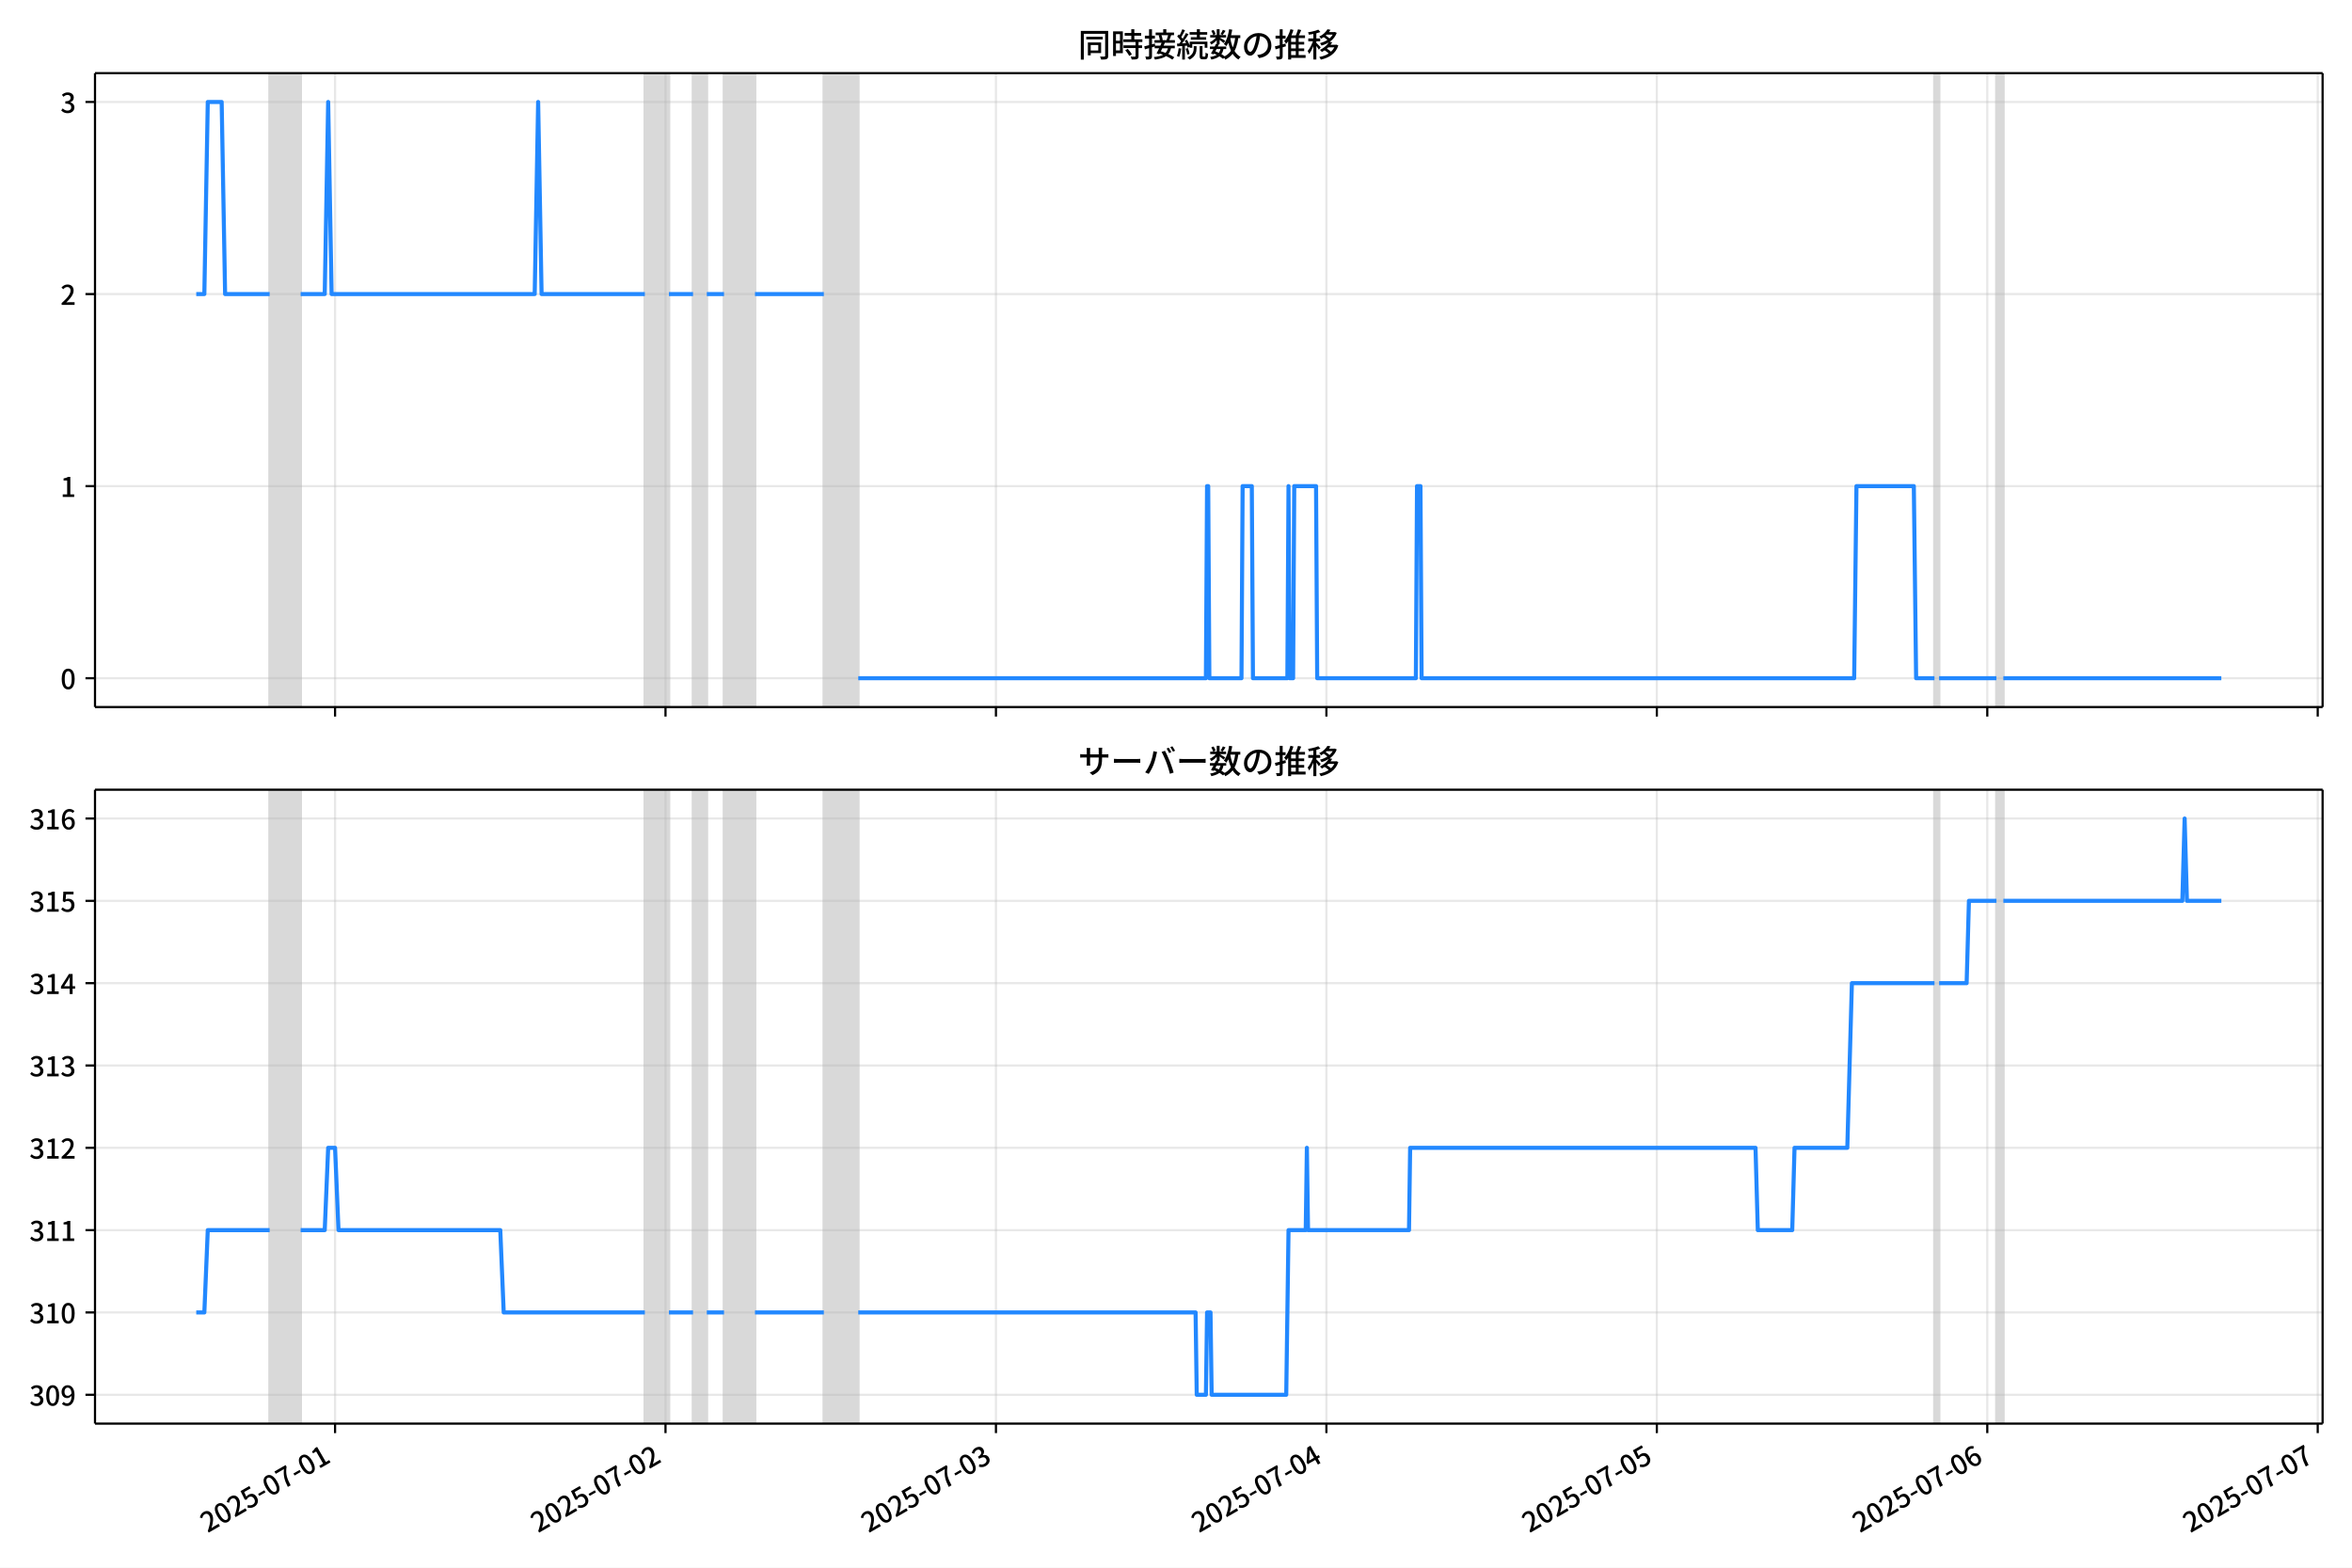
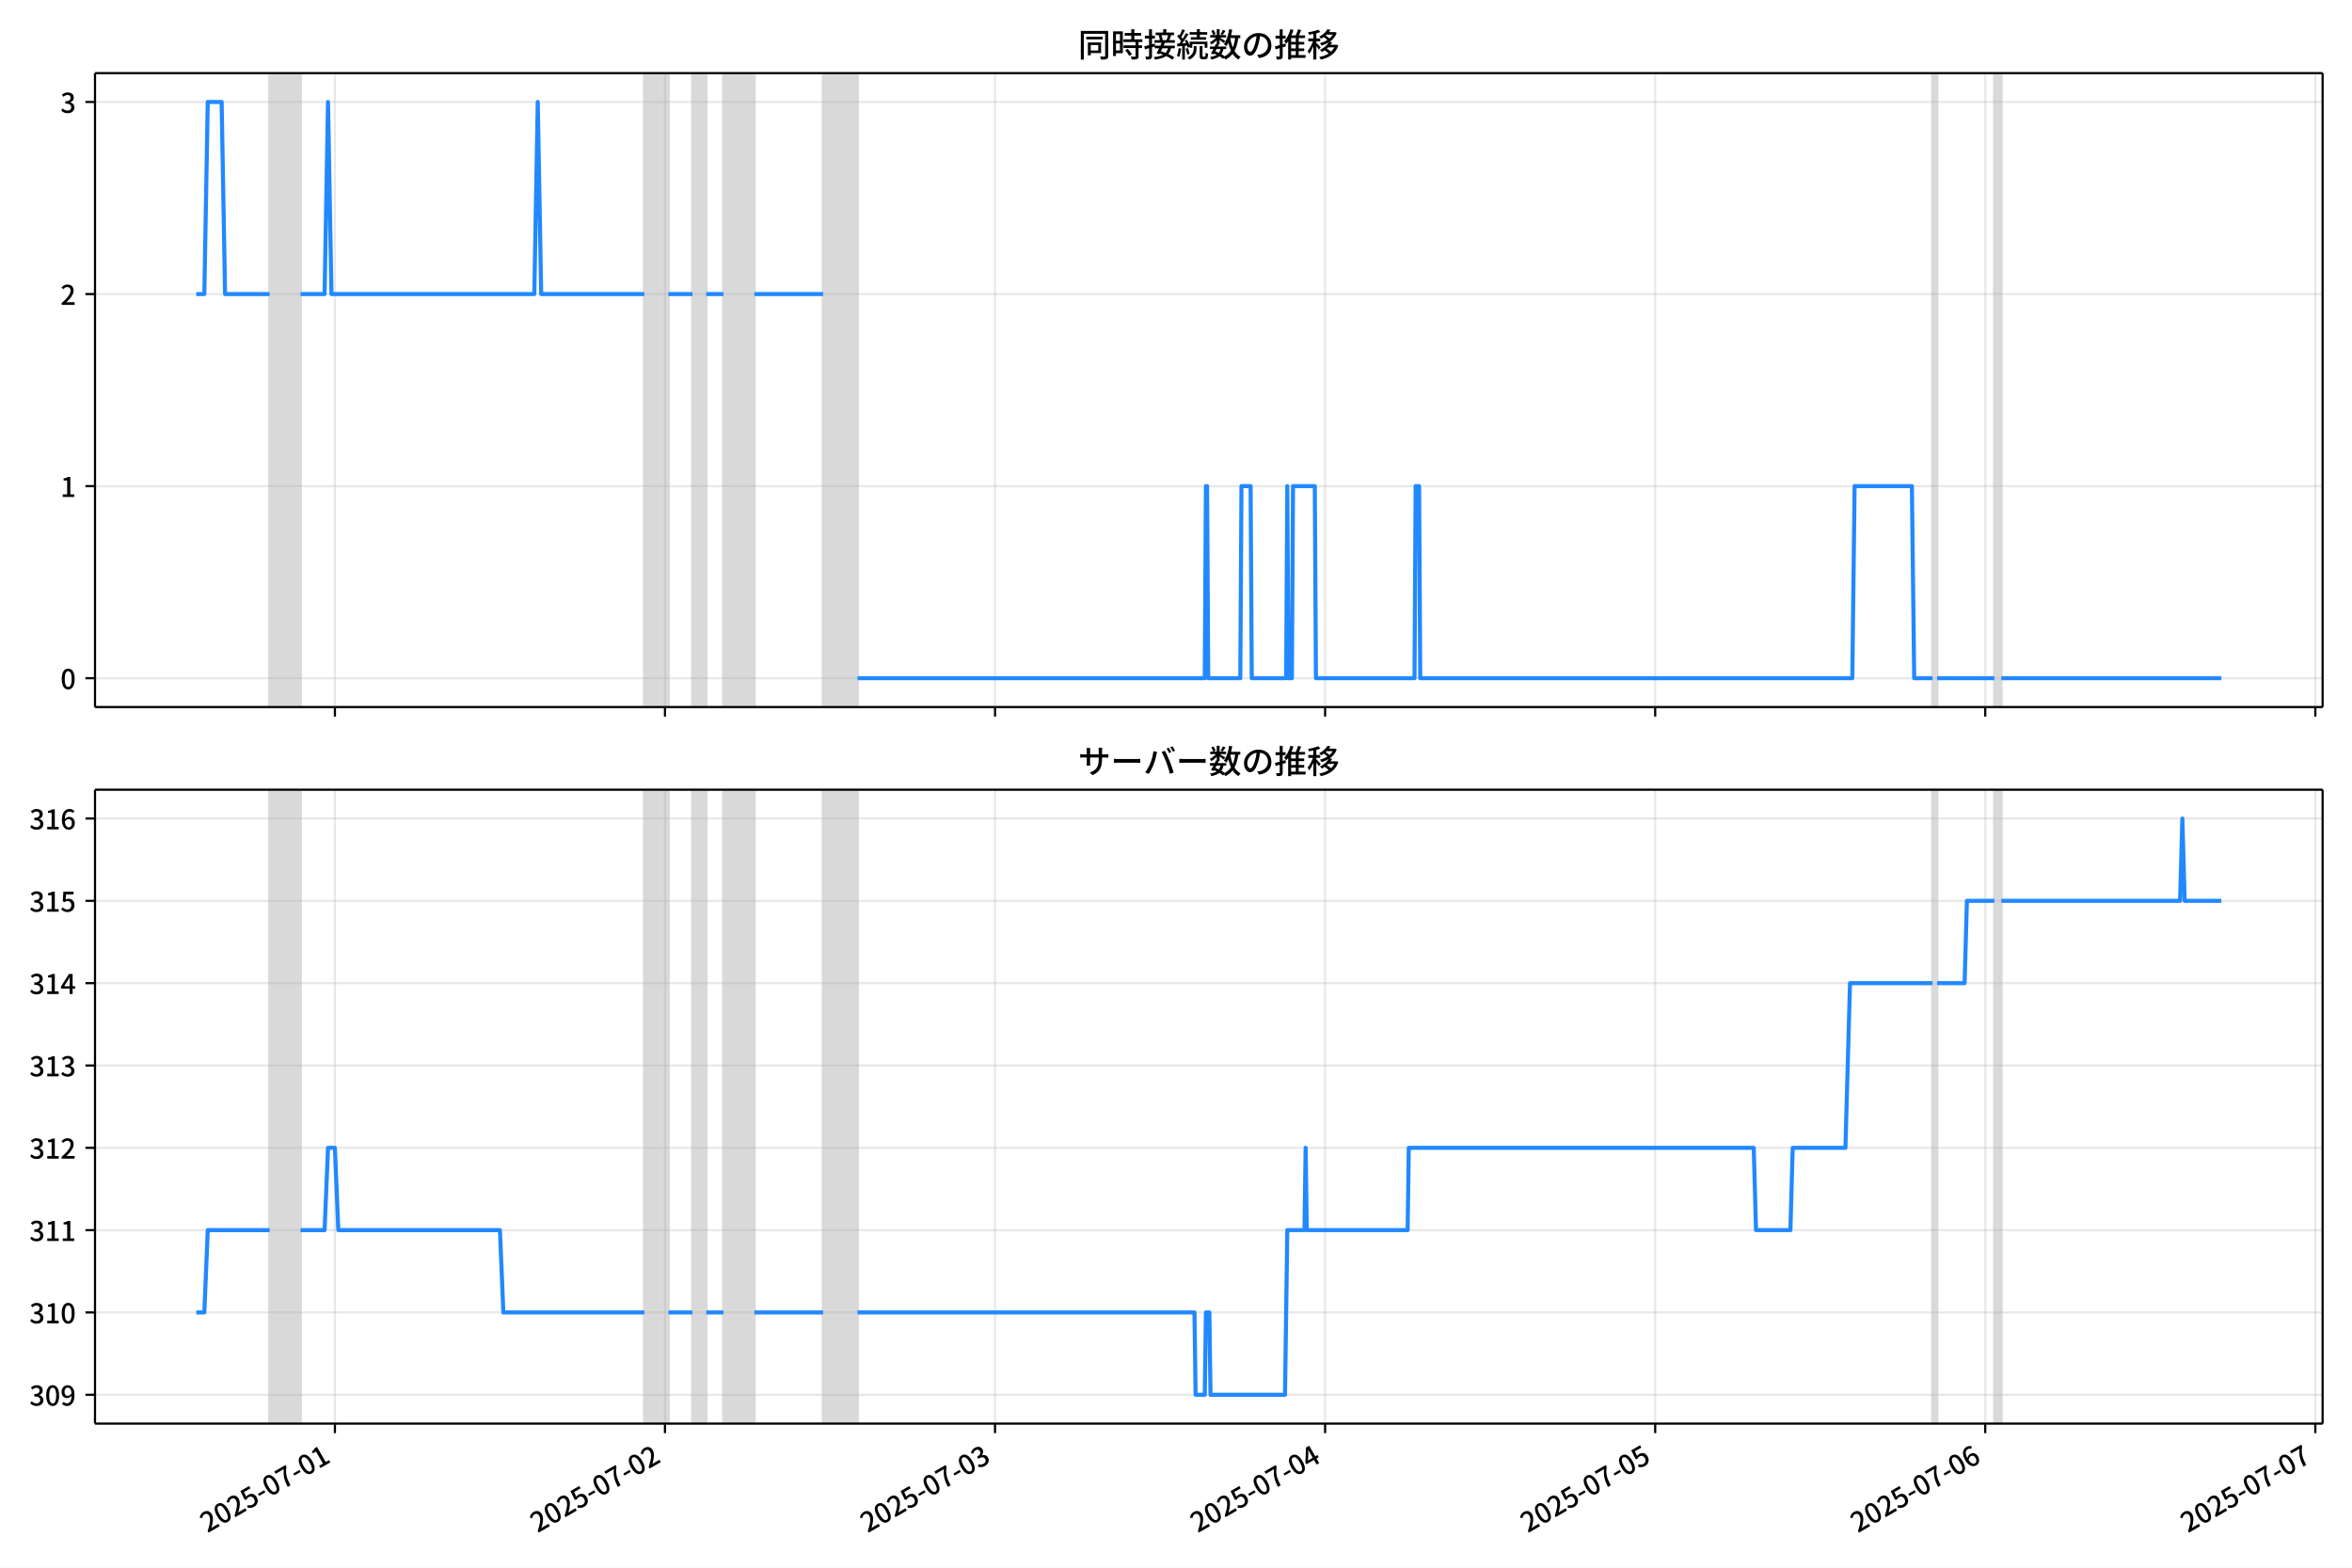
<svg xmlns="http://www.w3.org/2000/svg" xmlns:xlink="http://www.w3.org/1999/xlink" version="1.1" viewBox="0 0 864 576">
  <defs>
    <style type="text/css">*{stroke-linejoin: round; stroke-linecap: butt}</style>
  </defs>
  <g id="z">
    <g id="aa">
      <path d="m0 576h864v-576h-864z" fill="#fff" />
    </g>
    <g id="ab">
      <g id="ac">
        <path d="m34.9 259.78h818.3v-232.9h-818.3z" fill="#fff" />
      </g>
      <g id="ad">
-         <path d="m99.058 259.78h11.38v-232.9h-11.38z" clip-path="url(#c)" fill="#808080" opacity=".3" stroke="#808080" />
+         <path d="m99.027 259.78h11.367v-232.9h-11.367z" clip-path="url(#c)" fill="#808080" opacity=".3" stroke="#808080" />
      </g>
      <g id="ae">
-         <path d="m236.88 259.78h8.851v-232.9h-8.851z" clip-path="url(#c)" fill="#808080" opacity=".3" stroke="#808080" />
+         <path d="m236.7 259.78h8.841v-232.9h-8.841z" clip-path="url(#c)" fill="#808080" opacity=".3" stroke="#808080" />
      </g>
      <g id="af">
-         <path d="m254.59 259.78h5.058v-232.9h-5.058z" clip-path="url(#c)" fill="#808080" opacity=".3" stroke="#808080" />
+         <path d="m254.38 259.78h5.052v-232.9h-5.052z" clip-path="url(#c)" fill="#808080" opacity=".3" stroke="#808080" />
      </g>
      <g id="ag">
-         <path d="m265.97 259.78h11.38v-232.9h-11.38z" clip-path="url(#c)" fill="#808080" opacity=".3" stroke="#808080" />
+         <path d="m265.75 259.78h11.367v-232.9h-11.367z" clip-path="url(#c)" fill="#808080" opacity=".3" stroke="#808080" />
      </g>
      <g id="ah">
-         <path d="m302.64 259.78h12.645v-232.9h-12.645z" clip-path="url(#c)" fill="#808080" opacity=".3" stroke="#808080" />
+         <path d="m302.37 259.78h12.63v-232.9h-12.63z" clip-path="url(#c)" fill="#808080" opacity=".3" stroke="#808080" />
      </g>
      <g id="ai">
-         <path d="m710.63 259.78h1.686v-232.9h-1.686z" clip-path="url(#c)" fill="#808080" opacity=".3" stroke="#808080" />
+         <path d="m709.91 259.78h1.684v-232.9h-1.684z" clip-path="url(#c)" fill="#808080" opacity=".3" stroke="#808080" />
      </g>
      <g id="aj">
-         <path d="m733.39 259.78h2.529v-232.9h-2.529z" clip-path="url(#c)" fill="#808080" opacity=".3" stroke="#808080" />
+         <path d="m732.64 259.78h2.526v-232.9h-2.526z" clip-path="url(#c)" fill="#808080" opacity=".3" stroke="#808080" />
      </g>
      <g id="ak">
        <g id="al">
          <g id="am">
-             <path d="m123.08 259.78v-232.9" clip-path="url(#c)" fill="none" stroke="#b0b0b0" stroke-linecap="square" stroke-opacity=".3" stroke-width=".8" />
+             <path d="m123.02 259.78v-232.9" clip-path="url(#c)" fill="none" stroke="#b0b0b0" stroke-linecap="square" stroke-opacity=".3" stroke-width=".8" />
          </g>
          <g id="an">
            <defs>
              <path id="e" d="m0 0v3.5" stroke="#000" stroke-width=".8" />
            </defs>
-             <use x="123.083" y="259.778" stroke="#000000" stroke-width=".8" xlink:href="#e" />
+             <use x="123.025" y="259.778" stroke="#000000" stroke-width=".8" xlink:href="#e" />
          </g>
        </g>
        <g id="ao">
          <g id="ap">
-             <path d="m244.47 259.78v-232.9" clip-path="url(#c)" fill="none" stroke="#b0b0b0" stroke-linecap="square" stroke-opacity=".3" stroke-width=".8" />
+             <path d="m244.28 259.78v-232.9" clip-path="url(#c)" fill="none" stroke="#b0b0b0" stroke-linecap="square" stroke-opacity=".3" stroke-width=".8" />
          </g>
          <g id="aq">
-             <use x="244.47" y="259.778" stroke="#000000" stroke-width=".8" xlink:href="#e" />
+             <use x="244.275" y="259.778" stroke="#000000" stroke-width=".8" xlink:href="#e" />
          </g>
        </g>
        <g id="ar">
          <g id="as">
-             <path d="m365.86 259.78v-232.9" clip-path="url(#c)" fill="none" stroke="#b0b0b0" stroke-linecap="square" stroke-opacity=".3" stroke-width=".8" />
+             <path d="m365.53 259.78v-232.9" clip-path="url(#c)" fill="none" stroke="#b0b0b0" stroke-linecap="square" stroke-opacity=".3" stroke-width=".8" />
          </g>
          <g id="at">
-             <use x="365.858" y="259.778" stroke="#000000" stroke-width=".8" xlink:href="#e" />
+             <use x="365.526" y="259.778" stroke="#000000" stroke-width=".8" xlink:href="#e" />
          </g>
        </g>
        <g id="au">
          <g id="av">
-             <path d="m487.25 259.78v-232.9" clip-path="url(#c)" fill="none" stroke="#b0b0b0" stroke-linecap="square" stroke-opacity=".3" stroke-width=".8" />
+             <path d="m486.78 259.78v-232.9" clip-path="url(#c)" fill="none" stroke="#b0b0b0" stroke-linecap="square" stroke-opacity=".3" stroke-width=".8" />
          </g>
          <g id="aw">
-             <use x="487.246" y="259.778" stroke="#000000" stroke-width=".8" xlink:href="#e" />
+             <use x="486.776" y="259.778" stroke="#000000" stroke-width=".8" xlink:href="#e" />
          </g>
        </g>
        <g id="ax">
          <g id="ay">
-             <path d="m608.63 259.78v-232.9" clip-path="url(#c)" fill="none" stroke="#b0b0b0" stroke-linecap="square" stroke-opacity=".3" stroke-width=".8" />
+             <path d="m608.03 259.78v-232.9" clip-path="url(#c)" fill="none" stroke="#b0b0b0" stroke-linecap="square" stroke-opacity=".3" stroke-width=".8" />
          </g>
          <g id="az">
-             <use x="608.634" y="259.778" stroke="#000000" stroke-width=".8" xlink:href="#e" />
+             <use x="608.026" y="259.778" stroke="#000000" stroke-width=".8" xlink:href="#e" />
          </g>
        </g>
        <g id="ba">
          <g id="bb">
-             <path d="m730.02 259.78v-232.9" clip-path="url(#c)" fill="none" stroke="#b0b0b0" stroke-linecap="square" stroke-opacity=".3" stroke-width=".8" />
+             <path d="m729.28 259.78v-232.9" clip-path="url(#c)" fill="none" stroke="#b0b0b0" stroke-linecap="square" stroke-opacity=".3" stroke-width=".8" />
          </g>
          <g id="bc">
-             <use x="730.022" y="259.778" stroke="#000000" stroke-width=".8" xlink:href="#e" />
+             <use x="729.277" y="259.778" stroke="#000000" stroke-width=".8" xlink:href="#e" />
          </g>
        </g>
        <g id="bd">
          <g id="be">
-             <path d="m851.41 259.78v-232.9" clip-path="url(#c)" fill="none" stroke="#b0b0b0" stroke-linecap="square" stroke-opacity=".3" stroke-width=".8" />
+             <path d="m850.53 259.78v-232.9" clip-path="url(#c)" fill="none" stroke="#b0b0b0" stroke-linecap="square" stroke-opacity=".3" stroke-width=".8" />
          </g>
          <g id="bf">
-             <use x="851.409" y="259.778" stroke="#000000" stroke-width=".8" xlink:href="#e" />
+             <use x="850.527" y="259.778" stroke="#000000" stroke-width=".8" xlink:href="#e" />
          </g>
        </g>
      </g>
      <g id="bg">
        <g id="bh">
          <g id="bi">
            <path d="m34.9 249.19h818.3" clip-path="url(#c)" fill="none" stroke="#b0b0b0" stroke-linecap="square" stroke-opacity=".3" stroke-width=".8" />
          </g>
          <g id="bj">
            <defs>
              <path id="g" d="m0 0h-3.5" stroke="#000" stroke-width=".8" />
            </defs>
            <use x="34.9" y="249.191" stroke="#000000" stroke-width=".8" xlink:href="#g" />
          </g>
          <g id="bk">
            <g transform="translate(22.2 253.18) scale(.1 -.1)">
              <defs>
                <path id="a" transform="scale(.015625)" d="m1830-90q-460 0-806 275-346 276-535 823-188 547-188 1366 0 820 188 1357 189 538 535 803 346 266 806 266 461 0 800-269 340-269 528-803 189-534 189-1354 0-819-189-1366-188-547-528-823-339-275-800-275zm0 589q237 0 422 185 186 186 288 599 103 413 103 1091 0 679-103 1082-102 403-288 582-185 180-422 180-236 0-422-180-186-179-292-582-105-403-105-1082 0-678 105-1091 106-413 292-599 186-185 422-185z" />
              </defs>
              <use xlink:href="#a" />
            </g>
          </g>
        </g>
        <g id="bl">
          <g id="bm">
            <path d="m34.9 178.62h818.3" clip-path="url(#c)" fill="none" stroke="#b0b0b0" stroke-linecap="square" stroke-opacity=".3" stroke-width=".8" />
          </g>
          <g id="bn">
            <use x="34.9" y="178.616" stroke="#000000" stroke-width=".8" xlink:href="#g" />
          </g>
          <g id="bo">
            <g transform="translate(22.2 182.6) scale(.1 -.1)">
              <defs>
                <path id="i" transform="scale(.015625)" d="m544 0v608h1037v3277h-845v467q333 58 579 147 247 90 451 218h557v-4109h915v-608h-2694z" />
              </defs>
              <use xlink:href="#i" />
            </g>
          </g>
        </g>
        <g id="bp">
          <g id="bq">
            <path d="m34.9 108.04h818.3" clip-path="url(#c)" fill="none" stroke="#b0b0b0" stroke-linecap="square" stroke-opacity=".3" stroke-width=".8" />
          </g>
          <g id="br">
            <use x="34.9" y="108.041" stroke="#000000" stroke-width=".8" xlink:href="#g" />
          </g>
          <g id="bs">
            <g transform="translate(22.2 112.03) scale(.1 -.1)">
              <defs>
                <path id="d" transform="scale(.015625)" d="m282 0v429q697 621 1164 1136 468 515 701 956 234 442 234 826 0 256-87 451-86 196-262 301-176 106-445 106-275 0-506-151-230-150-422-368l-416 410q301 333 637 518 336 186 803 186 429 0 749-176t496-493 176-745q0-455-224-919t-615-935q-390-470-889-950 186 20 394 36t374 16h1184v-634h-3046z" />
              </defs>
              <use xlink:href="#d" />
            </g>
          </g>
        </g>
        <g id="bt">
          <g id="bu">
            <path d="m34.9 37.466h818.3" clip-path="url(#c)" fill="none" stroke="#b0b0b0" stroke-linecap="square" stroke-opacity=".3" stroke-width=".8" />
          </g>
          <g id="bv">
            <use x="34.9" y="37.466" stroke="#000000" stroke-width=".8" xlink:href="#g" />
          </g>
          <g id="bw">
            <g transform="translate(22.2 41.451) scale(.1 -.1)">
              <defs>
                <path id="h" transform="scale(.015625)" d="m1715-90q-371 0-656 90t-503 240q-217 150-377 323l359 474q211-205 479-359 269-153 634-153 269 0 467 92 199 93 311 266t112 423q0 256-125 451t-429 300q-304 106-835 106v551q467 0 732 105 266 106 384 291 119 186 119 423 0 307-192 489-192 183-531 183-269 0-503-119-233-118-438-316l-384 460q282 256 614 413 333 157 737 157 422 0 748-144 327-144 512-413 186-269 186-659 0-403-221-685-221-281-592-422v-26q269-70 490-227t349-400 128-557q0-422-215-726-214-304-573-468-358-163-787-163z" />
              </defs>
              <use xlink:href="#h" />
            </g>
          </g>
        </g>
      </g>
      <g id="bx">
-         <path d="m72.095 108.04h2.969l1.262-70.575h5.1l1.267 70.575h16.365m11.38 0h8.851l1.264-70.575 1.264 70.575h74.603l1.264-70.575 1.264 70.575h37.934m8.851 0h8.851m5.058 0h6.322m11.38 0h25.289m12.645 141.15h127.71l.421-70.575h.421l.421 70.575h11.802l.421-70.575h3.372l.421 70.575h12.645l.421-70.575.421 70.575h1.264l.421-70.575h8.008l.421 70.575h36.248l.421-70.575h1.264l.421 70.575h158.9l.843-70.575h21.074l.843 70.575h6.744m1.686 0h21.074m2.529 0h80.082v0" clip-path="url(#c)" fill="none" stroke="#28f" stroke-linecap="square" stroke-width="1.5" />
+         <path d="m72.095 108.04h2.965l1.26-70.575h5.094l1.266 70.575h16.346m11.367 0h8.841l1.263-70.575 1.263 70.575h74.518l1.263-70.575 1.263 70.575h37.891m8.841 0h8.841m5.052 0h6.315m11.367 0h25.26m12.63 141.15h127.57l.421-70.575h.421l.421 70.575h11.788l.421-70.575h3.368l.421 70.575h12.63l.421-70.575.421 70.575h1.263l.421-70.575h7.999l.421 70.575h36.207l.421-70.575h1.263l.421 70.575h158.72l.842-70.575h21.05l.842 70.575h6.736m1.684 0h21.05m2.526 0h80.834v0" clip-path="url(#c)" fill="none" stroke="#28f" stroke-linecap="square" stroke-width="1.5" />
      </g>
      <g id="by">
        <path d="m34.9 259.78v-232.9" fill="none" stroke="#000" stroke-linecap="square" stroke-width=".8" />
      </g>
      <g id="bz">
        <path d="m853.2 259.78v-232.9" fill="none" stroke="#000" stroke-linecap="square" stroke-width=".8" />
      </g>
      <g id="ca">
        <path d="m34.9 259.78h818.3" fill="none" stroke="#000" stroke-linecap="square" stroke-width=".8" />
      </g>
      <g id="cb">
        <path d="m34.9 26.88h818.3" fill="none" stroke="#000" stroke-linecap="square" stroke-width=".8" />
      </g>
      <g id="cc">
        <g transform="translate(396.05 20.88) scale(.12 -.12)">
          <defs>
            <path id="v" transform="scale(.015625)" d="m1587 3936h3232v-518h-3232v518zm320-1114h557v-2534h-557v2534zm301 0h2291v-2086h-2291v512h1734v1069h-1734v505zm-1683 2260h5113v-570h-4524v-5056h-589v5626zm4768 0h595v-4896q0-250-67-397t-227-218q-160-77-426-96t-675-19q-13 83-45 192t-77 218q-45 108-89 185 281-13 527-13 247 0 330 0 83 7 118 42 36 35 36 112v4890z" />
            <path id="t" transform="scale(.015625)" d="m2714 4672h3238v-525h-3238v525zm-244-1235h3712v-538h-3712v538zm20-1184h3635v-531h-3635v531zm1523 3155h595v-2310h-595v2310zm832-2451h589v-2823q0-230-61-364-61-135-227-199-167-70-423-86t-633-16q-20 121-78 285-57 163-121 284 275-6 509-9t310-3q77 6 106 28 29 23 29 93v2810zm-2023-1677 487 282q153-160 313-352t294-381q135-189 206-343l-519-313q-64 153-189 348-124 196-278 394-154 199-314 365zm-2086 3718h1619v-4281h-1619v544h1056v3187h-1056v550zm32-1843h1293v-537h-1293v537zm-320 1843h563v-4832h-563v4832z" />
            <path id="u" transform="scale(.015625)" d="m3866 5408h614v-870h-614v870zm-1479-653h3597v-518h-3597v518zm-230-1485h4e3v-518h-4e3v518zm825 922 519 102q64-160 121-342 58-182 96-352 39-170 45-304l-544-128q-6 134-42 313-35 180-83 365-48 186-112 346zm1856 109 589-71q-96-275-202-557-105-281-195-486l-518 77q58 147 122 329 64 183 118 372t86 336zm-2643-2106h3943v-518h-3943v518zm1408 685 602-115q-167-371-362-784t-390-797-362-685l-525 179q160 288 346 666t368 784 323 752zm-659-2157 358 403q352-102 733-240 381-137 752-304 371-166 697-336 327-169 558-329l-384-461q-218 160-532 336-313 176-685 345-371 170-755 323-384 154-742 263zm1894 1114 583-71q-122-550-353-944-230-393-604-662t-922-435q-547-167-1296-269-25 128-93 269-67 141-137 230 678 64 1168 192t819 349q330 221 531 550 202 330 304 791zm-4684 217q396 90 953 240 557 151 1120 311l77-544q-525-154-1053-311-528-156-963-284l-134 588zm121 2093h1965v-563h-1965v563zm819 1248h576v-5229q0-236-51-374t-192-208q-141-77-355-99-214-23-541-16-13 115-64 288t-109 294q205-6 381-6t234 0q64 0 92 28 29 29 29 93v5229z" />
            <path id="s" transform="scale(.015625)" d="m4058 5408h595v-1798h-595v1798zm-1415-563h3443v-499h-3443v499zm231-992h3008v-499h-3008v499zm-224-877h3475v-1203h-531v729h-2432v-729h-512v1203zm1964-877h551v-1881q0-122 22-157 23-35 106-35 25 0 92 0 68 0 135 0t99 0q51 0 83 54t45 224 19 515q90-70 234-131t259-93q-19-429-83-662-64-234-183-326-118-93-316-93-39 0-103 0t-134 0-138 0q-67 0-99 0-237 0-365 64t-176 218q-48 153-48 422v1881zm-1164-6h550v-455q0-243-48-528-48-284-186-579-137-294-409-572-272-279-727-503-70 90-192 208-121 118-230 195 416 205 665 438 250 234 371 474 122 240 164 467 42 228 42 413v442zm-2240 3309 524-192q-121-244-259-503-137-259-275-496t-259-416l-410 173q122 186 246 438 125 253 240 515 116 263 193 481zm716-743 500-230q-224-359-496-756-272-396-548-764-275-368-518-650l-358 205q179 211 377 483 199 272 387 569 189 298 358 592 170 295 298 551zm-1721-665 307 403q166-154 339-340 173-185 320-364t224-327l-326-460q-77 160-218 348-141 189-314 384-172 196-332 356zm1485-832 435 179q128-211 249-458 122-246 215-474 93-227 137-412l-473-211q-32 185-119 422-86 237-201 486-115 250-243 468zm-1530-583q422 26 998 54 576 29 1184 68l7-499q-570-45-1127-84-556-38-992-70l-70 531zm1702-992 436 135q121-276 214-596t118-556l-454-148q-26 237-112 563-86 327-202 602zm-1363 109 499-83q-57-455-163-897-105-441-253-748-51 32-134 73-83 42-170 83-86 42-144 62 148 294 234 697t131 813zm691 627h525v-2861h-525v2861z" />
            <path id="m" transform="scale(.015625)" d="m224 2022h3187v-499h-3187v499zm51 2247h3111v-487h-3111v487zm1127-1735 563-121q-154-320-333-672t-352-679q-173-326-326-582l-532 173q148 243 324 566t345 669q170 346 311 646zm934-832 563-64q-89-480-262-838t-461-614-701-432-976-298q-25 128-99 269t-157 237q659 102 1085 303 426 202 666 554t342 883zm422 3597 519-211q-147-218-298-436-150-217-278-377l-403 186q121 173 252 413 132 240 208 425zm-1203 109h563v-2957h-563v2957zm-1075-320 448 186q134-192 246-420 112-227 157-393l-467-211q-38 172-147 406t-237 432zm1094-1050 397-236q-160-263-400-529-240-265-519-489-278-224-553-378-51 103-141 237-89 135-179 218 269 109 534 294 266 186 493 416 228 231 368 467zm487-204q83-45 246-145 163-99 352-211t346-211 221-150l-327-423q-83 77-230 198-147 122-317 253-170 132-327 250-156 119-259 189l295 250zm1798 396h2311v-556h-2311v556zm115 1178 615-90q-103-640-263-1235t-384-1101q-224-505-512-889-44 57-134 134t-186 157-166 125q275 339 473 796 199 458 340 995 141 538 217 1108zm1223-1510 614-58q-147-1101-445-1940-297-838-813-1443-515-604-1321-1014-26 71-90 177-64 105-134 208-70 102-128 159 742 346 1212 880 471 535 730 1290 260 755 375 1741zm-1005-135q134-851 387-1597 253-745 659-1305 407-560 1002-874-70-57-154-150-83-93-154-189-70-96-121-179-633 371-1056 988-422 618-688 1434-265 816-425 1783l550 89zm-3309-3065 327 416q377-148 754-330 378-182 701-378 324-195 548-368l-416-435q-211 179-519 378-307 198-666 383-358 186-729 334z" />
            <path id="r" transform="scale(.015625)" d="m3686 4378q-64-493-163-1041-99-547-265-1084-192-653-432-1104t-522-688-595-237q-320 0-596 221-275 221-448 621-172 400-172 931 0 537 220 1017 221 480 611 851 391 372 909 583 519 211 1121 211 576 0 1040-186 464-185 793-515 330-329 502-771 173-441 173-941 0-672-278-1194-278-521-816-851-538-329-1318-444l-378 601q166 20 307 42t263 48q307 70 585 217 279 148 496 375 218 227 342 534 125 308 125 692t-122 713q-121 330-358 573-236 243-582 380-346 138-781 138-525 0-935-186-409-185-694-489-284-304-432-656-147-352-147-678 0-365 89-605 90-240 224-355 135-115 276-115t288 144 297 457q151 314 298 800 147 461 246 982 100 522 145 1021l684-12z" />
            <path id="n" transform="scale(.015625)" d="m2995 2925h2893v-519h-2893v519zm0-1280h2893v-519h-2893v519zm-64-1299h3232v-557h-3232v557zm1312 3577h563v-3763h-563v3763zm429 1466 634-141q-154-390-340-794-185-403-339-684l-512 140q103 199 208 458 106 259 195 528 90 269 154 493zm-1472 25 582-147q-153-518-371-1018-217-499-483-931t-573-758q-38 64-109 160-70 96-147 198-77 103-141 160 416 416 733 1034t509 1302zm128-1203h2720v-537h-2720v-4205h-582v4422l313 320h269zm-3174-2157q396 90 953 240 557 151 1120 311l77-544q-525-154-1053-311-528-156-963-284l-134 588zm121 2093h1965v-563h-1965v563zm819 1248h576v-5229q0-236-51-374t-192-208q-141-77-355-99-214-23-541-16-13 115-64 288t-109 294q205-6 381-6t234 0q64 0 92 28 29 29 29 93v5229z" />
            <path id="l" transform="scale(.015625)" d="m4051 5402 595-109q-281-493-729-941t-1107-806q-39 64-106 144t-141 153q-73 74-137 119 608 288 1011 678t614 762zm-77-557h1511v-493h-1863l352 493zm1293 0h109l109 25 384-179q-192-505-496-905t-695-701q-390-301-845-519-454-217-947-358-44 109-137 253t-176 227q448 109 867 294 419 186 777 445 359 259 631 592t419 730v96zm-1990-954 377 307q167-96 336-218 170-121 320-249 151-128 247-237l-397-332q-90 108-237 236t-317 259q-169 132-329 234zm1107-934 595-109q-307-538-803-1031-496-492-1232-876-38 64-102 144t-138 156q-74 77-138 116 455 217 807 483t604 554q253 288 407 563zm-90-589h1460v-506h-1818l358 506zm1268 0h121l109 26 384-167q-192-614-531-1075t-787-794q-448-332-983-553-534-221-1129-355-45 115-132 269-86 153-176 249 551 96 1043 285 493 189 903 473 410 285 714 669t464 883v90zm-2132-1056 410 339q186-102 384-237 198-134 371-275t282-269l-435-371q-103 128-270 272-166 144-361 288t-381 253zm-2150 3533h589v-5376h-589v5376zm-992-1242h2336v-569h-2336v569zm1024-224 365-160q-96-339-231-707-134-368-291-727-157-358-336-672-179-313-365-537-44 128-134 291t-160 272q173 192 339 457 167 266 323 570 157 304 282 618t208 595zm941 1946 416-467q-314-122-695-221-380-99-784-173-403-74-780-131-20 102-71 236-51 135-102 231 358 58 732 138 375 80 711 179t573 208zm-397-2579q58-45 179-170 122-125 266-266 144-140 259-265t160-183l-352-473q-58 102-157 255-99 154-218 317-118 164-227 311-108 147-185 237l275 237z" />
          </defs>
          <use xlink:href="#v" />
          <use transform="translate(100)" xlink:href="#t" />
          <use transform="translate(200)" xlink:href="#u" />
          <use transform="translate(300)" xlink:href="#s" />
          <use transform="translate(400)" xlink:href="#m" />
          <use transform="translate(500)" xlink:href="#r" />
          <use transform="translate(600)" xlink:href="#n" />
          <use transform="translate(700)" xlink:href="#l" />
        </g>
      </g>
    </g>
    <g id="cd">
      <g id="ce">
        <path d="m34.9 523.06h818.3v-232.9h-818.3z" fill="#fff" />
      </g>
      <g id="cf">
-         <path d="m99.058 523.06h11.38v-232.9h-11.38z" clip-path="url(#b)" fill="#808080" opacity=".3" stroke="#808080" />
+         <path d="m99.027 523.06h11.367v-232.9h-11.367z" clip-path="url(#b)" fill="#808080" opacity=".3" stroke="#808080" />
      </g>
      <g id="cg">
-         <path d="m236.88 523.06h8.851v-232.9h-8.851z" clip-path="url(#b)" fill="#808080" opacity=".3" stroke="#808080" />
+         <path d="m236.7 523.06h8.841v-232.9h-8.841z" clip-path="url(#b)" fill="#808080" opacity=".3" stroke="#808080" />
      </g>
      <g id="ch">
-         <path d="m254.59 523.06h5.058v-232.9h-5.058z" clip-path="url(#b)" fill="#808080" opacity=".3" stroke="#808080" />
+         <path d="m254.38 523.06h5.052v-232.9h-5.052z" clip-path="url(#b)" fill="#808080" opacity=".3" stroke="#808080" />
      </g>
      <g id="ci">
-         <path d="m265.97 523.06h11.38v-232.9h-11.38z" clip-path="url(#b)" fill="#808080" opacity=".3" stroke="#808080" />
+         <path d="m265.75 523.06h11.367v-232.9h-11.367z" clip-path="url(#b)" fill="#808080" opacity=".3" stroke="#808080" />
      </g>
      <g id="cj">
-         <path d="m302.64 523.06h12.645v-232.9h-12.645z" clip-path="url(#b)" fill="#808080" opacity=".3" stroke="#808080" />
+         <path d="m302.37 523.06h12.63v-232.9h-12.63z" clip-path="url(#b)" fill="#808080" opacity=".3" stroke="#808080" />
      </g>
      <g id="ck">
-         <path d="m710.63 523.06h1.686v-232.9h-1.686z" clip-path="url(#b)" fill="#808080" opacity=".3" stroke="#808080" />
+         <path d="m709.91 523.06h1.684v-232.9h-1.684z" clip-path="url(#b)" fill="#808080" opacity=".3" stroke="#808080" />
      </g>
      <g id="cl">
-         <path d="m733.39 523.06h2.529v-232.9h-2.529z" clip-path="url(#b)" fill="#808080" opacity=".3" stroke="#808080" />
+         <path d="m732.64 523.06h2.526v-232.9h-2.526z" clip-path="url(#b)" fill="#808080" opacity=".3" stroke="#808080" />
      </g>
      <g id="cm">
        <g id="cn">
          <g id="co">
-             <path d="m123.08 523.06v-232.9" clip-path="url(#b)" fill="none" stroke="#b0b0b0" stroke-linecap="square" stroke-opacity=".3" stroke-width=".8" />
+             <path d="m123.02 523.06v-232.9" clip-path="url(#b)" fill="none" stroke="#b0b0b0" stroke-linecap="square" stroke-opacity=".3" stroke-width=".8" />
          </g>
          <g id="cp">
-             <use x="123.083" y="523.055" stroke="#000000" stroke-width=".8" xlink:href="#e" />
+             <use x="123.025" y="523.055" stroke="#000000" stroke-width=".8" xlink:href="#e" />
          </g>
          <g id="cq">
-             <g transform="translate(76.293 563.33) rotate(-30) scale(.1 -.1)">
+             <g transform="translate(76.235 563.33) rotate(-30) scale(.1 -.1)">
              <defs>
                <path id="j" transform="scale(.015625)" d="m1715-90q-365 0-653 90t-506 237q-217 147-383 307l352 480q134-134 294-246t361-183q202-70 452-70 262 0 473 118 212 119 333 346 122 227 122 541 0 460-247 716-246 256-649 256-224 0-384-64t-365-198l-365 237 141 2240h2387v-627h-1747l-109-1204q154 77 307 118 154 42 340 42 397 0 723-160t518-490q192-329 192-847 0-519-224-887t-586-560q-361-192-777-192z" />
                <path id="f" transform="scale(.015625)" d="m301 1536v544h1689v-544h-1689z" />
                <path id="k" transform="scale(.015625)" d="m1235 0q32 646 109 1187t224 1024 384 941 576 938h-2208v627h3027v-455q-409-512-665-989-256-476-397-969t-205-1053-90-1251h-755z" />
              </defs>
              <use xlink:href="#d" />
              <use transform="translate(57)" xlink:href="#a" />
              <use transform="translate(114)" xlink:href="#d" />
              <use transform="translate(171)" xlink:href="#j" />
              <use transform="translate(228)" xlink:href="#f" />
              <use transform="translate(263.7)" xlink:href="#a" />
              <use transform="translate(320.7)" xlink:href="#k" />
              <use transform="translate(377.7)" xlink:href="#f" />
              <use transform="translate(413.4)" xlink:href="#a" />
              <use transform="translate(470.4)" xlink:href="#i" />
            </g>
          </g>
        </g>
        <g id="cr">
          <g id="cs">
-             <path d="m244.47 523.06v-232.9" clip-path="url(#b)" fill="none" stroke="#b0b0b0" stroke-linecap="square" stroke-opacity=".3" stroke-width=".8" />
+             <path d="m244.28 523.06v-232.9" clip-path="url(#b)" fill="none" stroke="#b0b0b0" stroke-linecap="square" stroke-opacity=".3" stroke-width=".8" />
          </g>
          <g id="ct">
-             <use x="244.47" y="523.055" stroke="#000000" stroke-width=".8" xlink:href="#e" />
+             <use x="244.275" y="523.055" stroke="#000000" stroke-width=".8" xlink:href="#e" />
          </g>
          <g id="cu">
-             <g transform="translate(197.68 563.33) rotate(-30) scale(.1 -.1)">
+             <g transform="translate(197.49 563.33) rotate(-30) scale(.1 -.1)">
              <use xlink:href="#d" />
              <use transform="translate(57)" xlink:href="#a" />
              <use transform="translate(114)" xlink:href="#d" />
              <use transform="translate(171)" xlink:href="#j" />
              <use transform="translate(228)" xlink:href="#f" />
              <use transform="translate(263.7)" xlink:href="#a" />
              <use transform="translate(320.7)" xlink:href="#k" />
              <use transform="translate(377.7)" xlink:href="#f" />
              <use transform="translate(413.4)" xlink:href="#a" />
              <use transform="translate(470.4)" xlink:href="#d" />
            </g>
          </g>
        </g>
        <g id="cv">
          <g id="cw">
-             <path d="m365.86 523.06v-232.9" clip-path="url(#b)" fill="none" stroke="#b0b0b0" stroke-linecap="square" stroke-opacity=".3" stroke-width=".8" />
+             <path d="m365.53 523.06v-232.9" clip-path="url(#b)" fill="none" stroke="#b0b0b0" stroke-linecap="square" stroke-opacity=".3" stroke-width=".8" />
          </g>
          <g id="cx">
-             <use x="365.858" y="523.055" stroke="#000000" stroke-width=".8" xlink:href="#e" />
+             <use x="365.526" y="523.055" stroke="#000000" stroke-width=".8" xlink:href="#e" />
          </g>
          <g id="cy">
-             <g transform="translate(319.07 563.33) rotate(-30) scale(.1 -.1)">
+             <g transform="translate(318.74 563.33) rotate(-30) scale(.1 -.1)">
              <use xlink:href="#d" />
              <use transform="translate(57)" xlink:href="#a" />
              <use transform="translate(114)" xlink:href="#d" />
              <use transform="translate(171)" xlink:href="#j" />
              <use transform="translate(228)" xlink:href="#f" />
              <use transform="translate(263.7)" xlink:href="#a" />
              <use transform="translate(320.7)" xlink:href="#k" />
              <use transform="translate(377.7)" xlink:href="#f" />
              <use transform="translate(413.4)" xlink:href="#a" />
              <use transform="translate(470.4)" xlink:href="#h" />
            </g>
          </g>
        </g>
        <g id="cz">
          <g id="da">
-             <path d="m487.25 523.06v-232.9" clip-path="url(#b)" fill="none" stroke="#b0b0b0" stroke-linecap="square" stroke-opacity=".3" stroke-width=".8" />
+             <path d="m486.78 523.06v-232.9" clip-path="url(#b)" fill="none" stroke="#b0b0b0" stroke-linecap="square" stroke-opacity=".3" stroke-width=".8" />
          </g>
          <g id="db">
-             <use x="487.246" y="523.055" stroke="#000000" stroke-width=".8" xlink:href="#e" />
+             <use x="486.776" y="523.055" stroke="#000000" stroke-width=".8" xlink:href="#e" />
          </g>
          <g id="dc">
-             <g transform="translate(440.46 563.33) rotate(-30) scale(.1 -.1)">
+             <g transform="translate(439.99 563.33) rotate(-30) scale(.1 -.1)">
              <defs>
                <path id="p" transform="scale(.015625)" d="m2170 0v3072q0 192 12 457 13 266 20 458h-26q-90-179-183-365-92-185-195-364l-921-1415h2579v-576h-3328v493l1875 2957h858v-4717h-691z" />
              </defs>
              <use xlink:href="#d" />
              <use transform="translate(57)" xlink:href="#a" />
              <use transform="translate(114)" xlink:href="#d" />
              <use transform="translate(171)" xlink:href="#j" />
              <use transform="translate(228)" xlink:href="#f" />
              <use transform="translate(263.7)" xlink:href="#a" />
              <use transform="translate(320.7)" xlink:href="#k" />
              <use transform="translate(377.7)" xlink:href="#f" />
              <use transform="translate(413.4)" xlink:href="#a" />
              <use transform="translate(470.4)" xlink:href="#p" />
            </g>
          </g>
        </g>
        <g id="dd">
          <g id="de">
-             <path d="m608.63 523.06v-232.9" clip-path="url(#b)" fill="none" stroke="#b0b0b0" stroke-linecap="square" stroke-opacity=".3" stroke-width=".8" />
+             <path d="m608.03 523.06v-232.9" clip-path="url(#b)" fill="none" stroke="#b0b0b0" stroke-linecap="square" stroke-opacity=".3" stroke-width=".8" />
          </g>
          <g id="df">
-             <use x="608.634" y="523.055" stroke="#000000" stroke-width=".8" xlink:href="#e" />
+             <use x="608.026" y="523.055" stroke="#000000" stroke-width=".8" xlink:href="#e" />
          </g>
          <g id="dg">
-             <g transform="translate(561.84 563.33) rotate(-30) scale(.1 -.1)">
+             <g transform="translate(561.24 563.33) rotate(-30) scale(.1 -.1)">
              <use xlink:href="#d" />
              <use transform="translate(57)" xlink:href="#a" />
              <use transform="translate(114)" xlink:href="#d" />
              <use transform="translate(171)" xlink:href="#j" />
              <use transform="translate(228)" xlink:href="#f" />
              <use transform="translate(263.7)" xlink:href="#a" />
              <use transform="translate(320.7)" xlink:href="#k" />
              <use transform="translate(377.7)" xlink:href="#f" />
              <use transform="translate(413.4)" xlink:href="#a" />
              <use transform="translate(470.4)" xlink:href="#j" />
            </g>
          </g>
        </g>
        <g id="dh">
          <g id="di">
-             <path d="m730.02 523.06v-232.9" clip-path="url(#b)" fill="none" stroke="#b0b0b0" stroke-linecap="square" stroke-opacity=".3" stroke-width=".8" />
+             <path d="m729.28 523.06v-232.9" clip-path="url(#b)" fill="none" stroke="#b0b0b0" stroke-linecap="square" stroke-opacity=".3" stroke-width=".8" />
          </g>
          <g id="dj">
-             <use x="730.022" y="523.055" stroke="#000000" stroke-width=".8" xlink:href="#e" />
+             <use x="729.277" y="523.055" stroke="#000000" stroke-width=".8" xlink:href="#e" />
          </g>
          <g id="dk">
-             <g transform="translate(683.23 563.33) rotate(-30) scale(.1 -.1)">
+             <g transform="translate(682.49 563.33) rotate(-30) scale(.1 -.1)">
              <defs>
                <path id="o" transform="scale(.015625)" d="m1971-90q-339 0-634 144-294 144-518 435-224 292-352 733-128 442-128 1044 0 678 147 1161 148 483 397 784 250 301 570 445t665 144q397 0 688-147 292-147 490-359l-403-448q-128 154-327 253-198 99-409 99-307 0-567-182-259-182-413-605-153-422-153-1145 0-608 115-1002t326-589q212-195 493-195 212 0 375 121 163 122 259 343t96 522q0 300-90 511-89 212-259 320-169 109-419 109-211 0-451-134t-458-461l-25 538q134 192 313 323t374 201q196 71 375 71 397 0 694-163 298-163 467-490 170-326 170-825 0-468-195-817-195-348-512-544-317-195-701-195z" />
              </defs>
              <use xlink:href="#d" />
              <use transform="translate(57)" xlink:href="#a" />
              <use transform="translate(114)" xlink:href="#d" />
              <use transform="translate(171)" xlink:href="#j" />
              <use transform="translate(228)" xlink:href="#f" />
              <use transform="translate(263.7)" xlink:href="#a" />
              <use transform="translate(320.7)" xlink:href="#k" />
              <use transform="translate(377.7)" xlink:href="#f" />
              <use transform="translate(413.4)" xlink:href="#a" />
              <use transform="translate(470.4)" xlink:href="#o" />
            </g>
          </g>
        </g>
        <g id="dl">
          <g id="dm">
-             <path d="m851.41 523.06v-232.9" clip-path="url(#b)" fill="none" stroke="#b0b0b0" stroke-linecap="square" stroke-opacity=".3" stroke-width=".8" />
+             <path d="m850.53 523.06v-232.9" clip-path="url(#b)" fill="none" stroke="#b0b0b0" stroke-linecap="square" stroke-opacity=".3" stroke-width=".8" />
          </g>
          <g id="dn">
-             <use x="851.409" y="523.055" stroke="#000000" stroke-width=".8" xlink:href="#e" />
+             <use x="850.527" y="523.055" stroke="#000000" stroke-width=".8" xlink:href="#e" />
          </g>
          <g id="do">
-             <g transform="translate(804.62 563.33) rotate(-30) scale(.1 -.1)">
+             <g transform="translate(803.74 563.33) rotate(-30) scale(.1 -.1)">
              <use xlink:href="#d" />
              <use transform="translate(57)" xlink:href="#a" />
              <use transform="translate(114)" xlink:href="#d" />
              <use transform="translate(171)" xlink:href="#j" />
              <use transform="translate(228)" xlink:href="#f" />
              <use transform="translate(263.7)" xlink:href="#a" />
              <use transform="translate(320.7)" xlink:href="#k" />
              <use transform="translate(377.7)" xlink:href="#f" />
              <use transform="translate(413.4)" xlink:href="#a" />
              <use transform="translate(470.4)" xlink:href="#k" />
            </g>
          </g>
        </g>
      </g>
      <g id="dp">
        <g id="dq">
          <g id="dr">
            <path d="m34.9 512.47h818.3" clip-path="url(#b)" fill="none" stroke="#b0b0b0" stroke-linecap="square" stroke-opacity=".3" stroke-width=".8" />
          </g>
          <g id="ds">
            <use x="34.9" y="512.469" stroke="#000000" stroke-width=".8" xlink:href="#g" />
          </g>
          <g id="dt">
            <g transform="translate(10.8 516.45) scale(.1 -.1)">
              <defs>
                <path id="w" transform="scale(.015625)" d="m1562-90q-410 0-708 150-297 151-502 356l403 461q141-160 346-256t422-96q224 0 425 102 202 103 352 333 151 230 237 614 87 384 87 941 0 589-115 970t-323 563-496 182q-205 0-372-118-166-118-262-336t-96-525q0-301 86-512 87-211 259-323 173-112 417-112 224 0 460 141 237 141 448 461l32-544q-134-180-313-314t-371-208-384-74q-391 0-689 166-297 167-467 496-169 330-169 823 0 467 195 816t515 541 698 192q339 0 636-138 298-137 519-419 221-281 349-710t128-1018q0-691-141-1187t-391-807q-249-310-563-461-313-150-652-150z" />
              </defs>
              <use xlink:href="#h" />
              <use transform="translate(57)" xlink:href="#a" />
              <use transform="translate(114)" xlink:href="#w" />
            </g>
          </g>
        </g>
        <g id="du">
          <g id="dv">
            <path d="m34.9 482.22h818.3" clip-path="url(#b)" fill="none" stroke="#b0b0b0" stroke-linecap="square" stroke-opacity=".3" stroke-width=".8" />
          </g>
          <g id="dw">
            <use x="34.9" y="482.223" stroke="#000000" stroke-width=".8" xlink:href="#g" />
          </g>
          <g id="dx">
            <g transform="translate(10.8 486.21) scale(.1 -.1)">
              <use xlink:href="#h" />
              <use transform="translate(57)" xlink:href="#i" />
              <use transform="translate(114)" xlink:href="#a" />
            </g>
          </g>
        </g>
        <g id="dy">
          <g id="dz">
            <path d="m34.9 451.98h818.3" clip-path="url(#b)" fill="none" stroke="#b0b0b0" stroke-linecap="square" stroke-opacity=".3" stroke-width=".8" />
          </g>
          <g id="ea">
            <use x="34.9" y="451.976" stroke="#000000" stroke-width=".8" xlink:href="#g" />
          </g>
          <g id="eb">
            <g transform="translate(10.8 455.96) scale(.1 -.1)">
              <use xlink:href="#h" />
              <use transform="translate(57)" xlink:href="#i" />
              <use transform="translate(114)" xlink:href="#i" />
            </g>
          </g>
        </g>
        <g id="ec">
          <g id="ed">
            <path d="m34.9 421.73h818.3" clip-path="url(#b)" fill="none" stroke="#b0b0b0" stroke-linecap="square" stroke-opacity=".3" stroke-width=".8" />
          </g>
          <g id="ee">
            <use x="34.9" y="421.73" stroke="#000000" stroke-width=".8" xlink:href="#g" />
          </g>
          <g id="ef">
            <g transform="translate(10.8 425.71) scale(.1 -.1)">
              <use xlink:href="#h" />
              <use transform="translate(57)" xlink:href="#i" />
              <use transform="translate(114)" xlink:href="#d" />
            </g>
          </g>
        </g>
        <g id="eg">
          <g id="eh">
            <path d="m34.9 391.48h818.3" clip-path="url(#b)" fill="none" stroke="#b0b0b0" stroke-linecap="square" stroke-opacity=".3" stroke-width=".8" />
          </g>
          <g id="ei">
            <use x="34.9" y="391.483" stroke="#000000" stroke-width=".8" xlink:href="#g" />
          </g>
          <g id="ej">
            <g transform="translate(10.8 395.47) scale(.1 -.1)">
              <use xlink:href="#h" />
              <use transform="translate(57)" xlink:href="#i" />
              <use transform="translate(114)" xlink:href="#h" />
            </g>
          </g>
        </g>
        <g id="ek">
          <g id="el">
            <path d="m34.9 361.24h818.3" clip-path="url(#b)" fill="none" stroke="#b0b0b0" stroke-linecap="square" stroke-opacity=".3" stroke-width=".8" />
          </g>
          <g id="em">
            <use x="34.9" y="361.237" stroke="#000000" stroke-width=".8" xlink:href="#g" />
          </g>
          <g id="en">
            <g transform="translate(10.8 365.22) scale(.1 -.1)">
              <use xlink:href="#h" />
              <use transform="translate(57)" xlink:href="#i" />
              <use transform="translate(114)" xlink:href="#p" />
            </g>
          </g>
        </g>
        <g id="eo">
          <g id="ep">
            <path d="m34.9 330.99h818.3" clip-path="url(#b)" fill="none" stroke="#b0b0b0" stroke-linecap="square" stroke-opacity=".3" stroke-width=".8" />
          </g>
          <g id="eq">
            <use x="34.9" y="330.99" stroke="#000000" stroke-width=".8" xlink:href="#g" />
          </g>
          <g id="er">
            <g transform="translate(10.8 334.98) scale(.1 -.1)">
              <use xlink:href="#h" />
              <use transform="translate(57)" xlink:href="#i" />
              <use transform="translate(114)" xlink:href="#j" />
            </g>
          </g>
        </g>
        <g id="es">
          <g id="et">
            <path d="m34.9 300.74h818.3" clip-path="url(#b)" fill="none" stroke="#b0b0b0" stroke-linecap="square" stroke-opacity=".3" stroke-width=".8" />
          </g>
          <g id="eu">
            <use x="34.9" y="300.744" stroke="#000000" stroke-width=".8" xlink:href="#g" />
          </g>
          <g id="ev">
            <g transform="translate(10.8 304.73) scale(.1 -.1)">
              <use xlink:href="#h" />
              <use transform="translate(57)" xlink:href="#i" />
              <use transform="translate(114)" xlink:href="#o" />
            </g>
          </g>
        </g>
      </g>
      <g id="ew">
-         <path d="m72.095 482.22h2.969l1.262-30.246h22.732m11.38 0h8.851l1.264-30.246h2.529l1.264 30.246h59.429l1.264 30.246h51.843m8.851 0h8.851m5.058 0h6.322m11.38 0h25.289m12.645 0h123.92l.421 30.246h3.372l.421-30.246h1.264l.421 30.246h27.397l.843-60.493h6.322l.421-30.246.421 30.246h37.091l.421-30.246h126.87l.843 30.246h12.645l.843-30.246h19.388l1.686-60.493h30.347m1.686 0h10.116l.843-30.246h10.116m2.529 0h65.752l.843-30.246.843 30.246h12.645v0" clip-path="url(#b)" fill="none" stroke="#28f" stroke-linecap="square" stroke-width="1.5" />
+         <path d="m72.095 482.22h2.965l1.26-30.246h22.706m11.367 0h8.841l1.263-30.246h2.526l1.263 30.246h59.362l1.263 30.246h51.784m8.841 0h8.841m5.052 0h6.315m11.367 0h25.26m12.63 0h123.78l.421 30.246h3.368l.421-30.246h1.263l.421 30.246h27.366l.842-60.493h6.315l.421-30.246.421 30.246h37.049l.421-30.246h126.72l.842 30.246h12.63l.842-30.246h19.366l1.684-60.493h30.313m1.684 0h10.104l.842-30.246h10.104m2.526 0h65.677l.842-30.246.842 30.246h13.472v0" clip-path="url(#b)" fill="none" stroke="#28f" stroke-linecap="square" stroke-width="1.5" />
      </g>
      <g id="ex">
        <path d="m34.9 523.06v-232.9" fill="none" stroke="#000" stroke-linecap="square" stroke-width=".8" />
      </g>
      <g id="ey">
        <path d="m853.2 523.06v-232.9" fill="none" stroke="#000" stroke-linecap="square" stroke-width=".8" />
      </g>
      <g id="ez">
        <path d="m34.9 523.06h818.3" fill="none" stroke="#000" stroke-linecap="square" stroke-width=".8" />
      </g>
      <g id="fa">
        <path d="m34.9 290.16h818.3" fill="none" stroke="#000" stroke-linecap="square" stroke-width=".8" />
      </g>
      <g id="fb">
        <g transform="translate(396.05 284.16) scale(.12 -.12)">
          <defs>
            <path id="y" transform="scale(.015625)" d="m4685 2893q0-621-84-1111-83-489-288-877-204-387-569-691t-928-560l-544 512q448 167 781 371 333 205 550 503 218 298 323 739 106 442 106 1075v1620q0 192-10 339-9 147-22 217h723q-6-70-22-217t-16-339v-1581zm-2304 2086q-7-64-23-199-16-134-16-313v-2317q0-128 6-256 7-128 13-224 7-96 13-140h-710q6 44 12 140 7 96 13 221 7 125 7 259v2317q0 122-10 256-9 135-28 256h723zm-1978-1197q45-12 144-22t237-20q138-9 285-9h4217q237 0 394 13t246 26v-679q-76 7-240 13-163 6-393 6h-4224q-147 0-282-3-134-3-234-10-99-6-150-12v697z" />
            <path id="q" transform="scale(.015625)" d="m621 2854q109-6 265-16 157-9 339-16 183-6 349-6 128 0 352 0t509 0 598 0q314 0 624 0 311 0 586 0t486 0q212 0 327 0 230 0 416 16t301 22v-793q-109 6-308 19-198 13-409 13-109 0-324 0-214 0-489 0t-586 0q-310 0-624 0-313 0-598 0t-509 0-352 0q-262 0-525-10-262-9-428-22v793z" />
            <path id="x" transform="scale(.015625)" d="m4941 5037q83-109 176-269t182-320q90-160 154-288l-416-179q-96 192-240 448t-272 435l416 173zm723 275q83-122 182-282 100-160 196-317 96-156 153-271l-416-186q-102 205-246 454-144 250-279 429l410 173zm-4339-3360q102 262 201 556 100 295 183 612t144 630q61 314 93 602l723-147q-19-83-45-183-26-99-48-195t-42-166q-32-154-86-394t-131-512-164-551q-86-278-182-514-115-301-269-618-153-317-326-618-173-300-346-550l-697 294q301 397 563 874t429 880zm3155 198q-96 250-215 531-118 282-243 567-124 285-246 534-122 250-224 429l659 218q96-179 221-429t253-535q128-284 249-566 122-281 218-525 90-230 195-518 106-288 211-592 106-304 195-589 90-285 154-515l-729-237q-84 352-199 736t-240 768-259 723z" />
          </defs>
          <use xlink:href="#y" />
          <use transform="translate(100)" xlink:href="#q" />
          <use transform="translate(200)" xlink:href="#x" />
          <use transform="translate(300)" xlink:href="#q" />
          <use transform="translate(400)" xlink:href="#m" />
          <use transform="translate(500)" xlink:href="#r" />
          <use transform="translate(600)" xlink:href="#n" />
          <use transform="translate(700)" xlink:href="#l" />
        </g>
      </g>
    </g>
  </g>
  <defs>
    <clipPath id="c">
      <rect x="34.9" y="26.88" width="818.3" height="232.9" />
    </clipPath>
    <clipPath id="b">
      <rect x="34.9" y="290.16" width="818.3" height="232.9" />
    </clipPath>
  </defs>
</svg>
